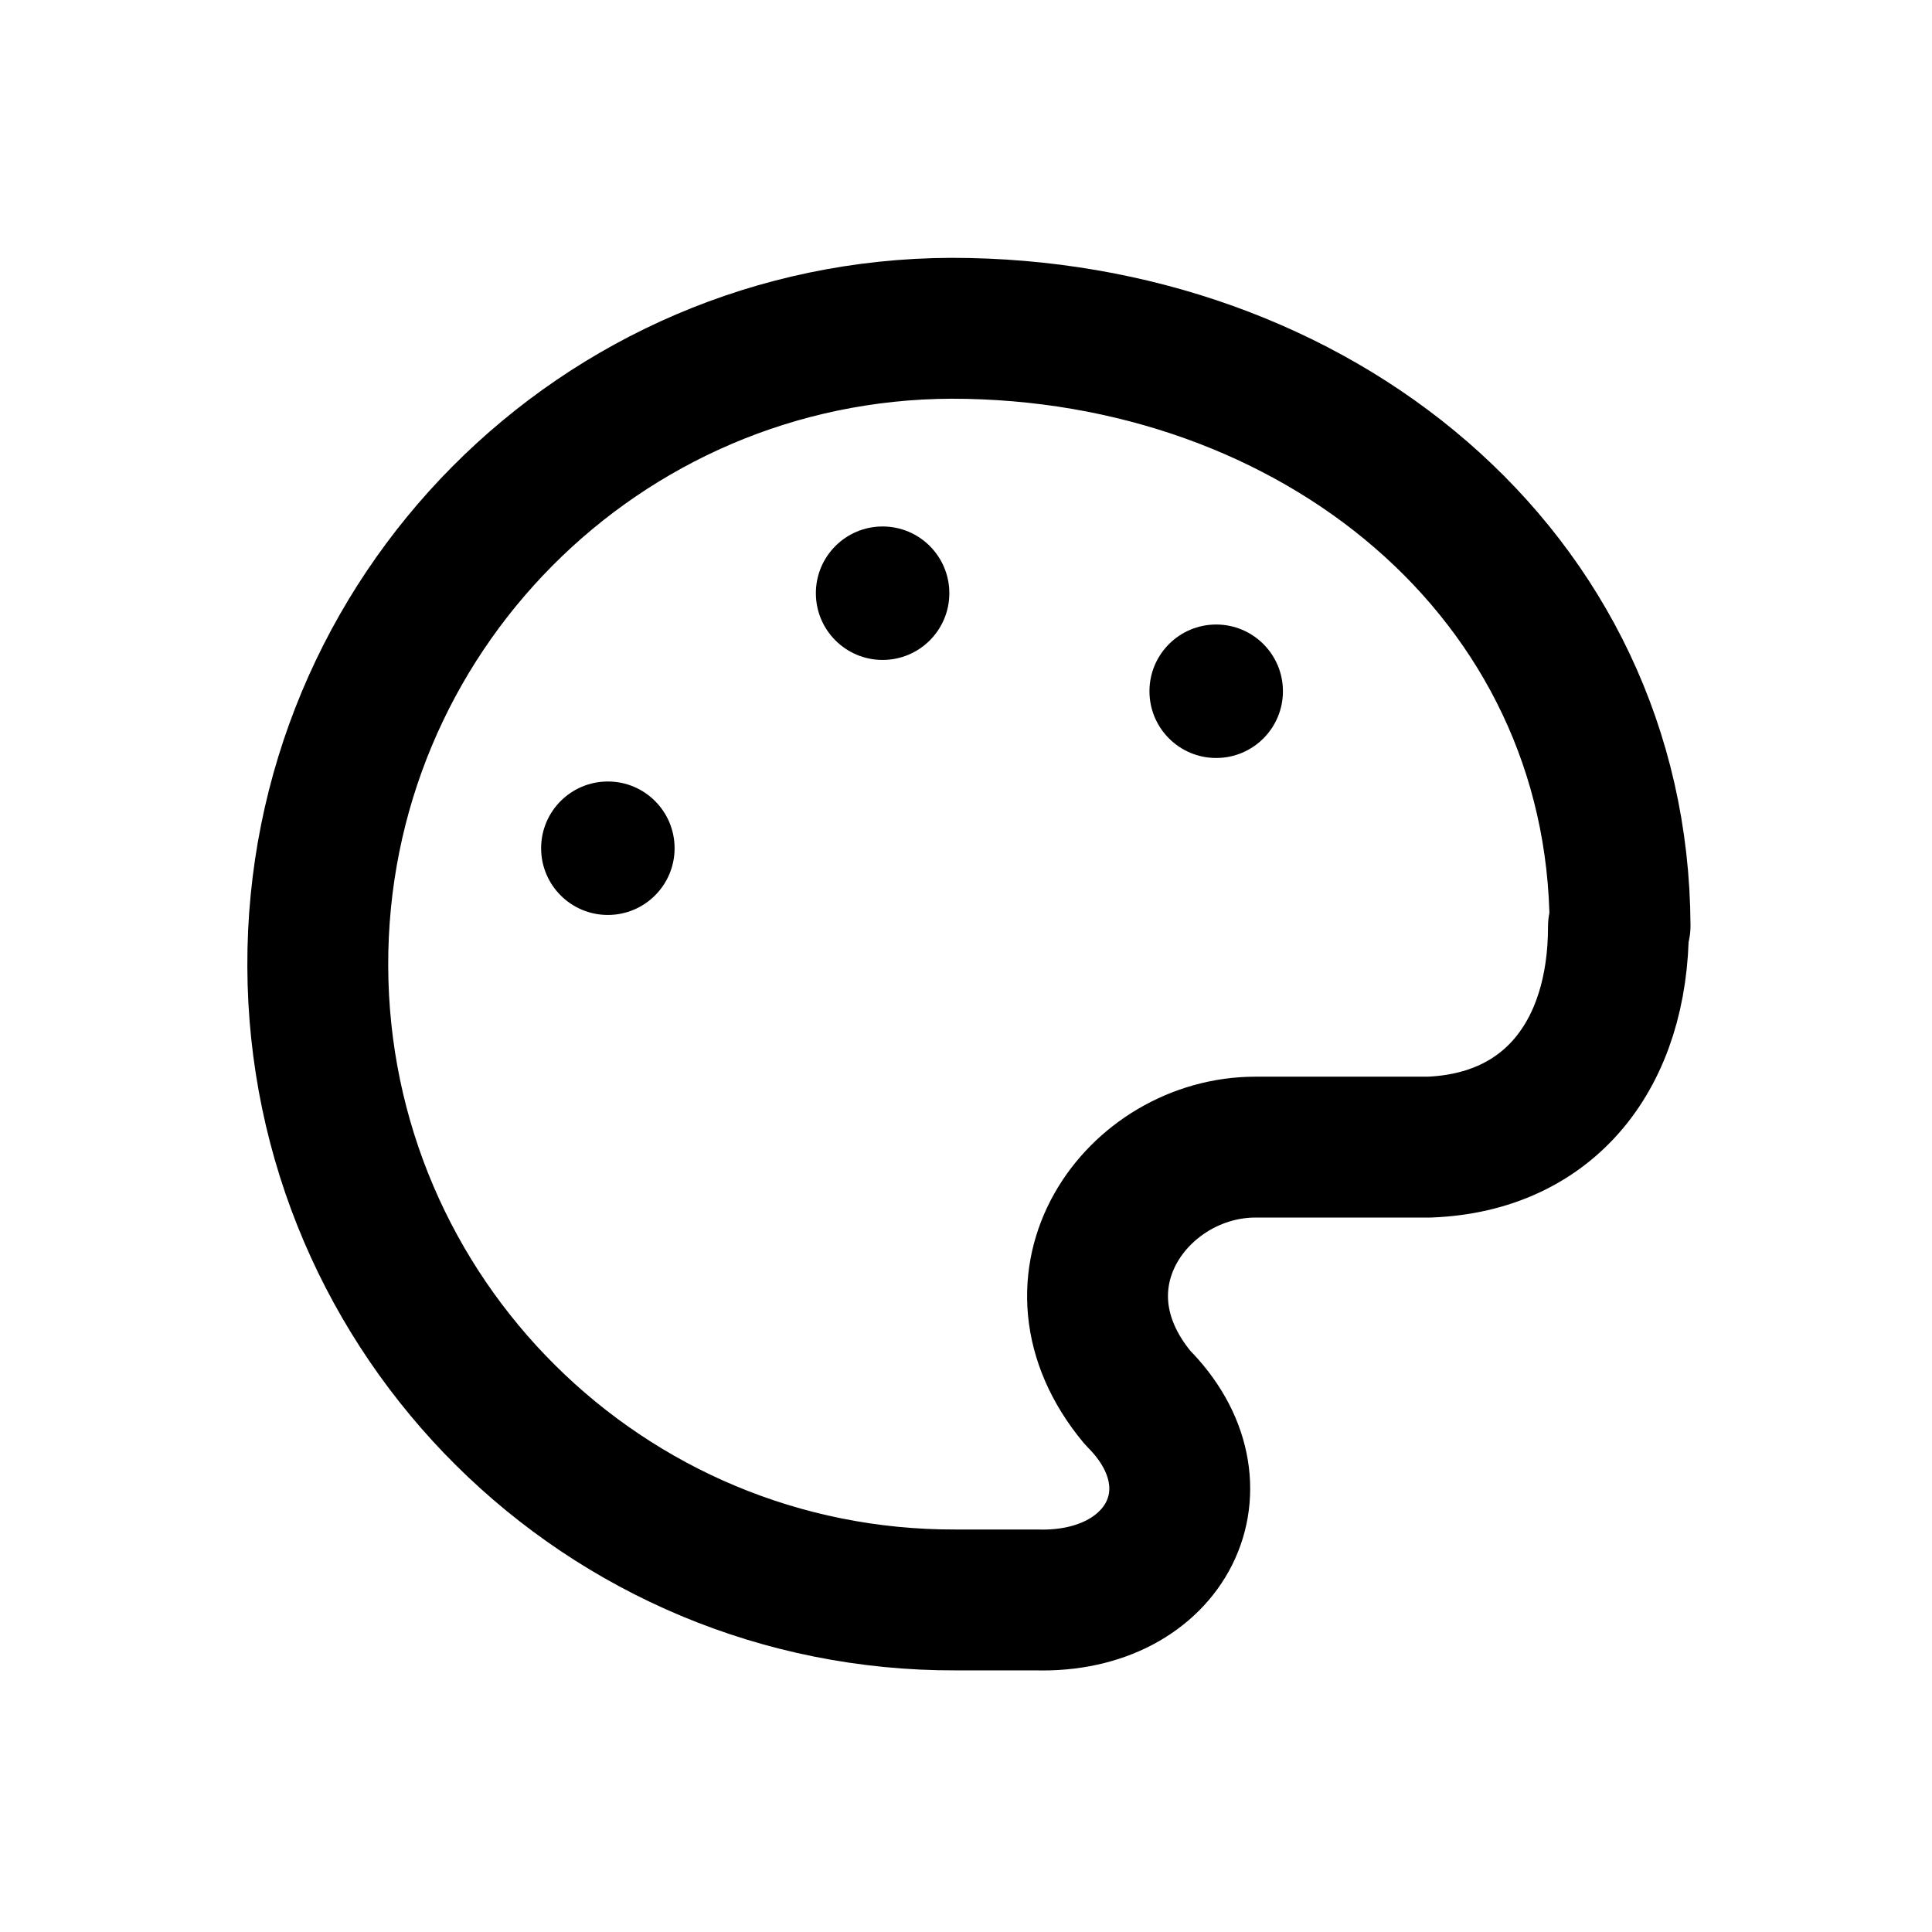
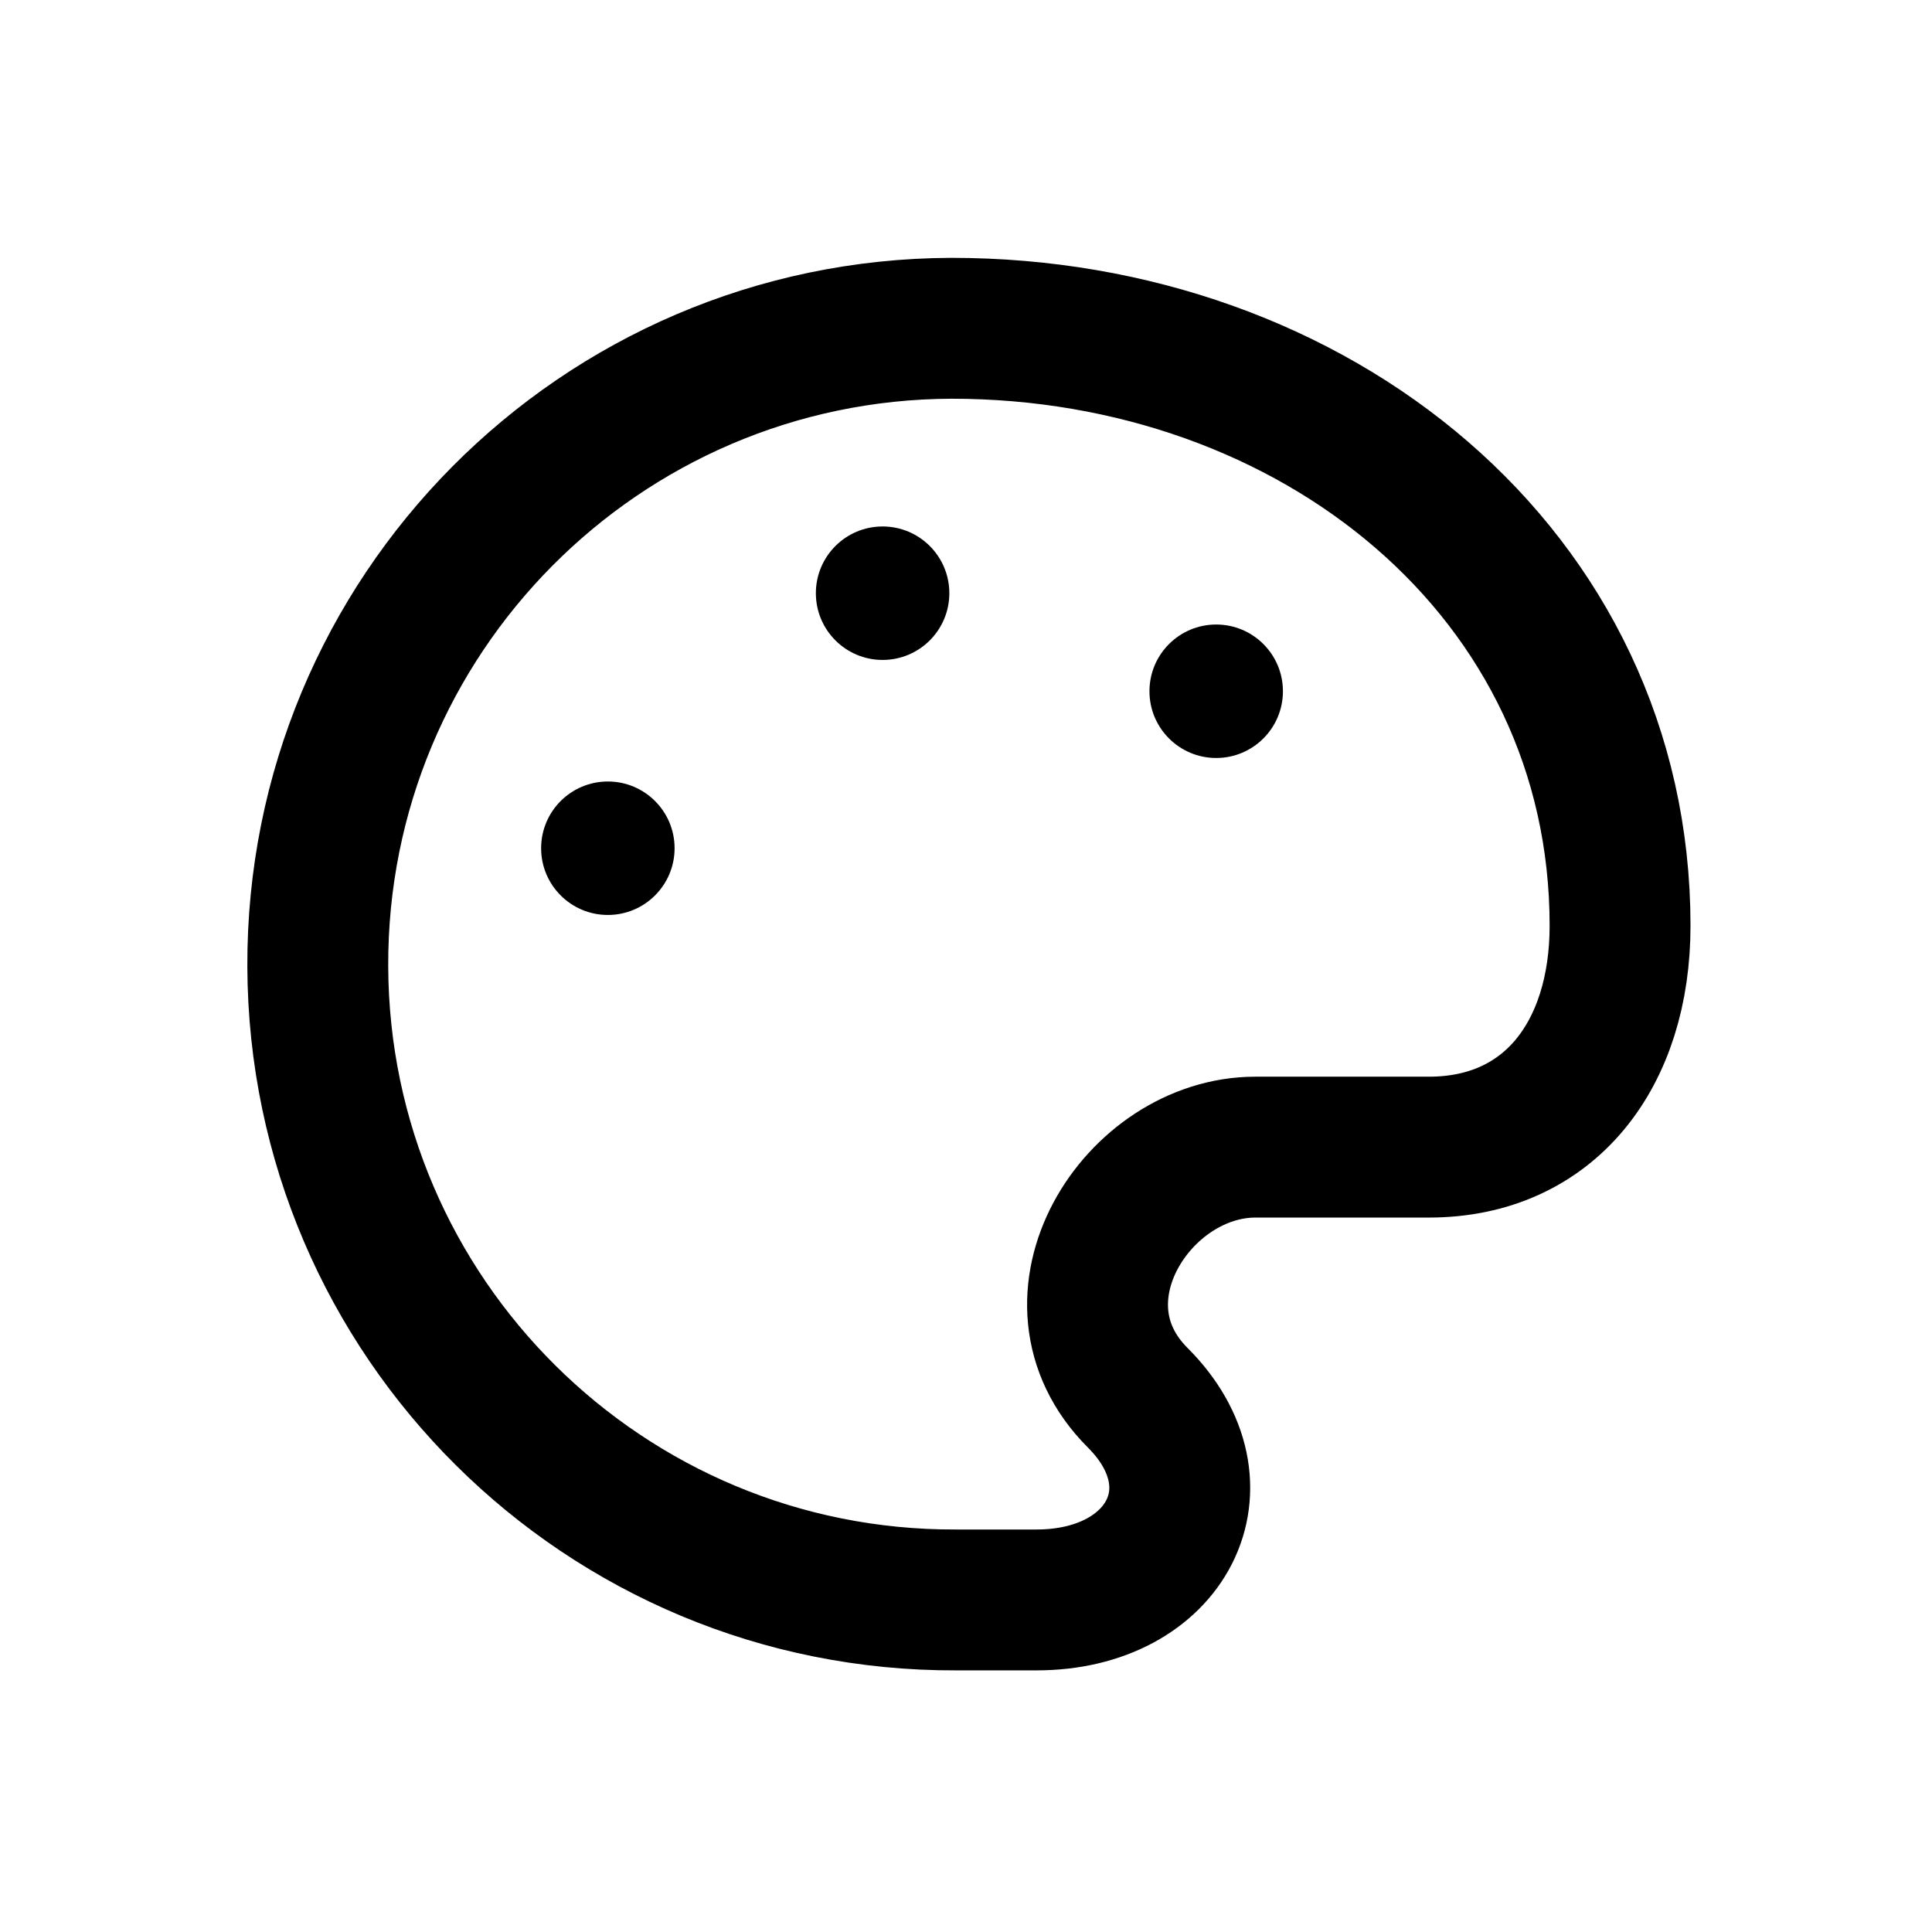
<svg xmlns="http://www.w3.org/2000/svg" width="24" height="24" viewBox="0 0 24 24" fill="none" stroke="currentColor" stroke-width="1.75" stroke-linecap="round" stroke-linejoin="round" aria-hidden="true" focusable="false">
-   <path d="M20.125 11.5C20.105 7.124 16.327 4.077 11.817 4.078A7.875 7.875 0 0 0 11.875 19.875H12.875C14.498 19.922 15.23 18.459 14.133 17.363 12.914 15.9 14.133 14.25 15.595 14.25H17.75C19.252 14.194 20.105 13.097 20.105 11.512Z" />
+   <path d="M20.125 11.5C20.125 7.124 16.327 4.077 11.817 4.078A7.875 7.875 0 0 0 11.875 19.875H12.875C14.498 19.875 15.23 18.459 14.133 17.363 12.914 16.145 14.133 14.25 15.595 14.25H17.75C19.252 14.25 20.125 13.097 20.125 11.5Z" />
  <circle cx="7.551" cy="10.537" r="0.829" fill="currentColor" stroke="none" />
  <circle cx="10.964" cy="7.369" r="0.829" fill="currentColor" stroke="none" />
  <circle cx="15.108" cy="8.587" r="0.829" fill="currentColor" stroke="none" />
</svg>
